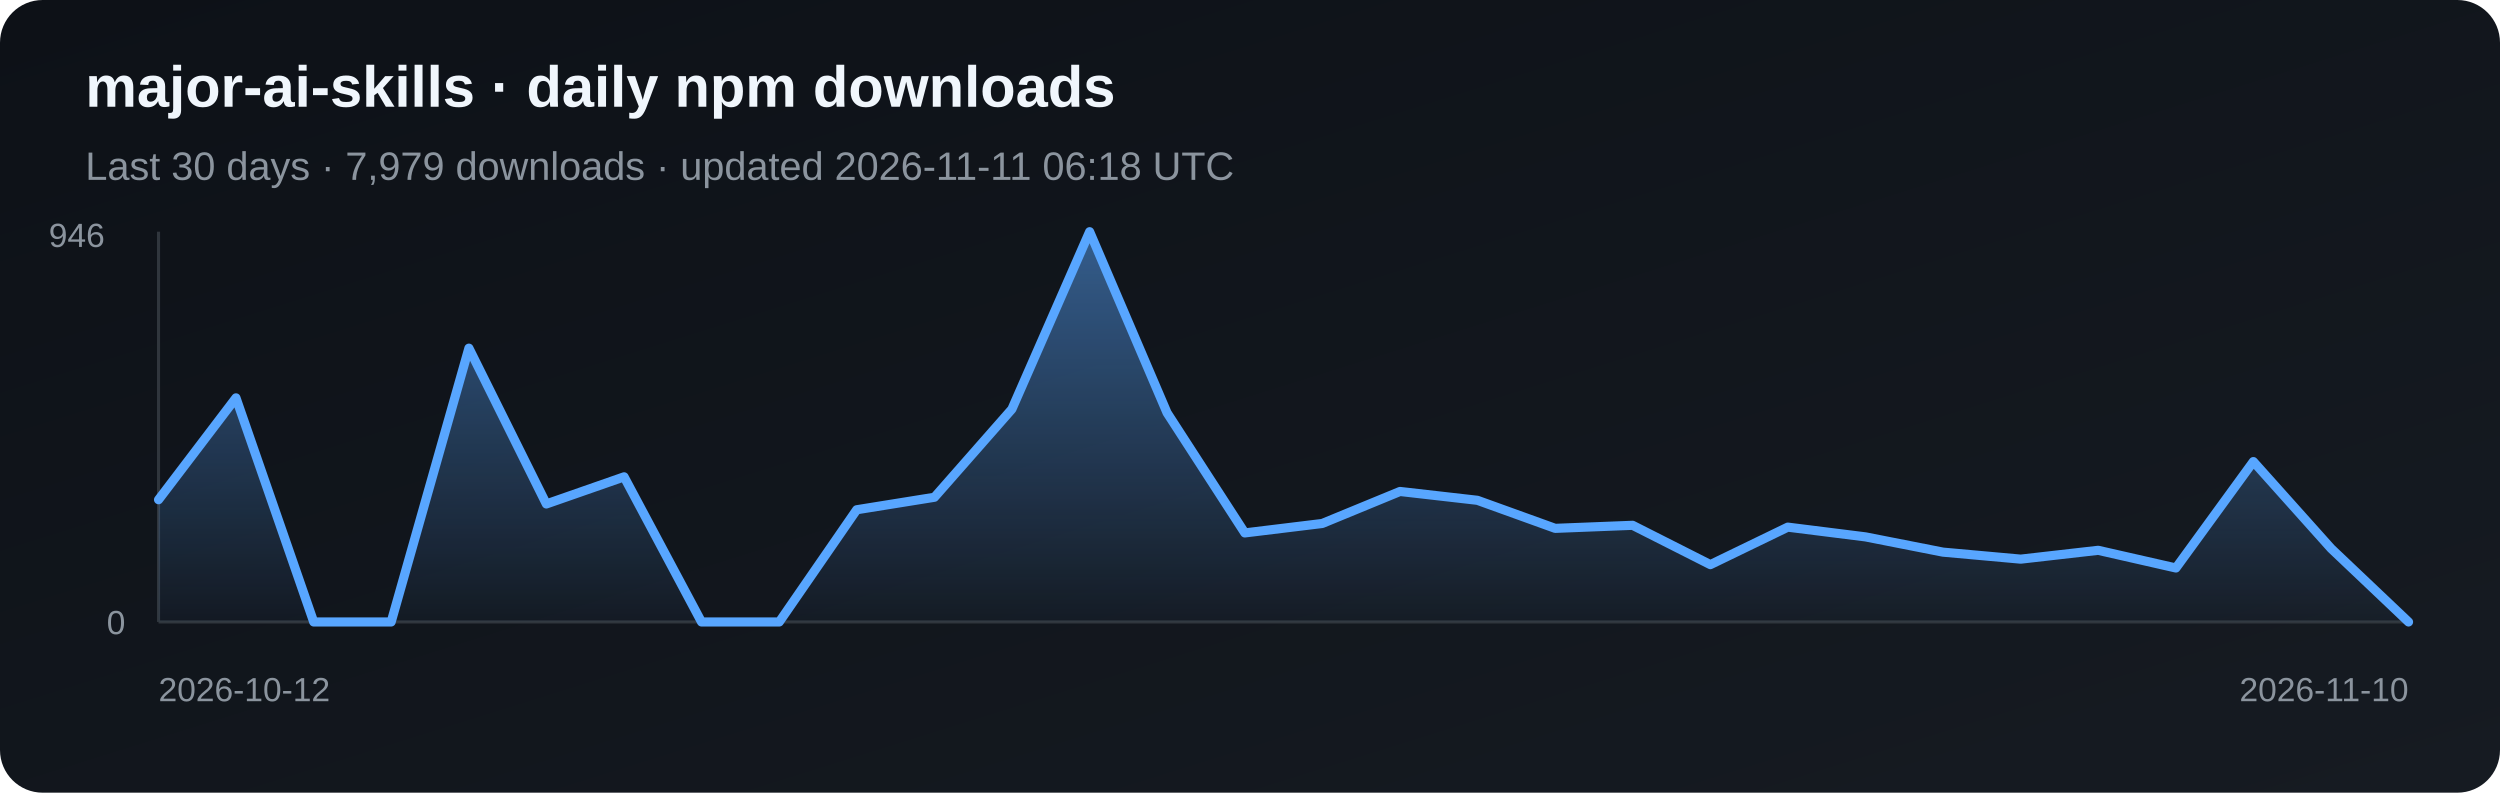
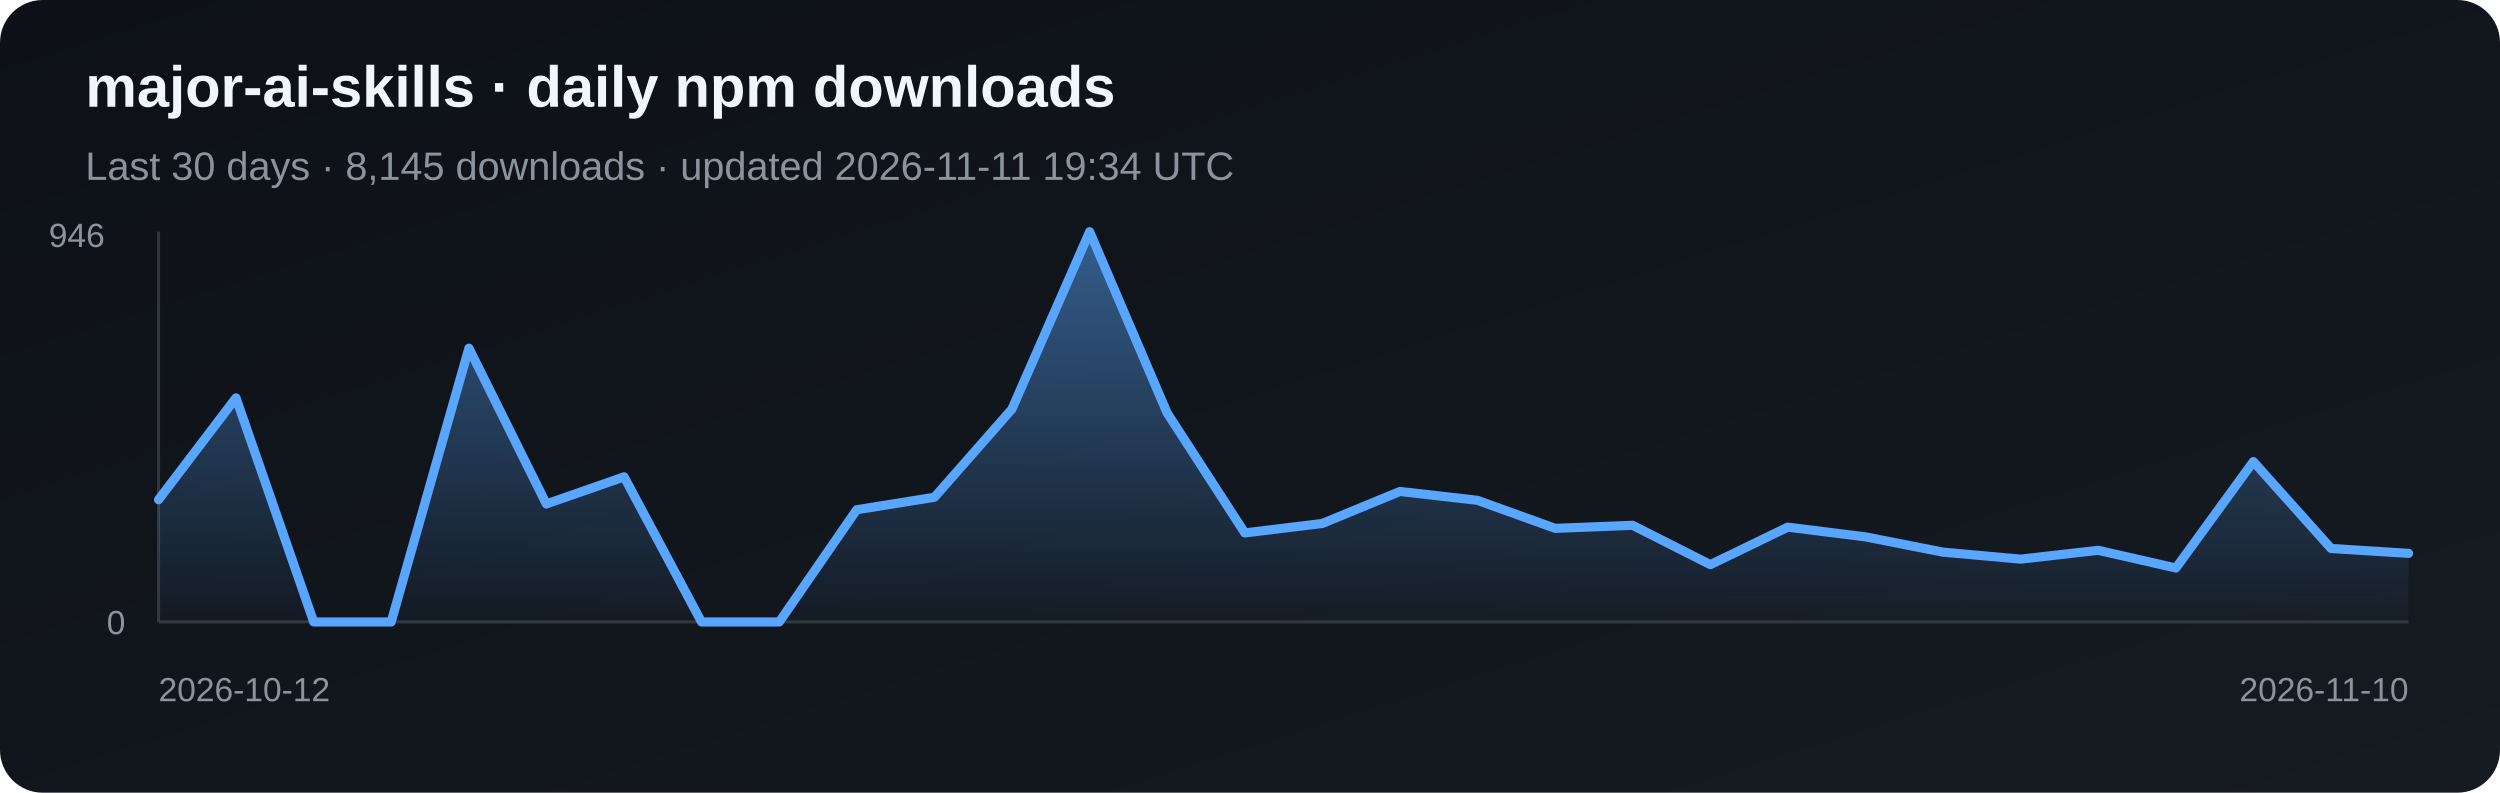
<svg xmlns="http://www.w3.org/2000/svg" width="820" height="260" viewBox="0 0 820 260" role="img" aria-label="Daily npm downloads for major-ai-skills">
  <defs>
    <linearGradient id="bg" x1="0" y1="0" x2="1" y2="1">
      <stop stop-color="#0d1117" />
      <stop offset="1" stop-color="#161b22" />
    </linearGradient>
    <linearGradient id="fill-npm" x1="0" y1="0" x2="0" y2="1">
      <stop stop-color="#58a6ff" stop-opacity=".5" />
      <stop offset="1" stop-color="#58a6ff" stop-opacity=".03" />
    </linearGradient>
  </defs>
  <rect width="820" height="260" rx="14" fill="url(#bg)" />
  <text x="28" y="35" fill="#f0f6fc" font-family="Arial, sans-serif" font-size="19" font-weight="700">major-ai-skills · daily npm downloads</text>
-   <text x="28" y="59" fill="#8b949e" font-family="Arial, sans-serif" font-size="13">Last 30 days · 7,979 downloads · updated 2026-11-11 06:18 UTC</text>
+   <text x="28" y="59" fill="#8b949e" font-family="Arial, sans-serif" font-size="13">Last 30 days · 8,145 downloads · updated 2026-11-11 19:34 UTC</text>
  <line x1="52" y1="76" x2="52" y2="204" stroke="#30363d" />
  <line x1="52" y1="204" x2="790" y2="204" stroke="#30363d" />
-   <polygon points="52,204 52.0,163.9 77.4,130.5 102.9,204.0 128.3,204.0 153.8,114.2 179.2,165.3 204.7,156.4 230.1,204.0 255.6,204.0 281.0,167.2 306.5,163.1 331.9,134.2 357.4,76.0 382.8,135.4 408.3,174.8 433.7,171.7 459.2,161.2 484.6,164.1 510.1,173.3 535.5,172.3 561.0,185.2 586.4,172.9 611.9,176.1 637.3,181.1 662.8,183.4 688.2,180.5 713.7,186.3 739.1,151.4 764.6,179.9 790.0,204.0 790,204" fill="url(#fill-npm)" />
-   <polyline points="52.0,163.9 77.4,130.5 102.9,204.0 128.3,204.0 153.8,114.2 179.2,165.3 204.7,156.4 230.1,204.0 255.6,204.0 281.0,167.2 306.5,163.1 331.9,134.2 357.4,76.0 382.8,135.4 408.3,174.8 433.7,171.7 459.2,161.2 484.6,164.1 510.1,173.3 535.5,172.3 561.0,185.2 586.4,172.9 611.9,176.1 637.3,181.1 662.8,183.4 688.2,180.5 713.7,186.3 739.1,151.4 764.6,179.9 790.0,204.0" fill="none" stroke="#58a6ff" stroke-width="3" stroke-linejoin="round" stroke-linecap="round" />
+   <polygon points="52,204 52.0,163.9 77.4,130.5 102.9,204.0 128.3,204.0 153.8,114.2 179.2,165.3 204.7,156.4 230.1,204.0 255.6,204.0 281.0,167.2 306.5,163.1 331.9,134.2 357.4,76.0 382.8,135.4 408.3,174.8 433.7,171.7 459.2,161.2 484.6,164.1 510.1,173.3 535.5,172.3 561.0,185.2 586.4,172.9 611.9,176.1 637.3,181.1 662.8,183.4 688.2,180.5 713.7,186.3 739.1,151.4 764.6,179.9 790.0,181.5 790,204" fill="url(#fill-npm)" />
+   <polyline points="52.0,163.9 77.4,130.5 102.9,204.0 128.3,204.0 153.8,114.2 179.2,165.3 204.7,156.4 230.1,204.0 255.6,204.0 281.0,167.2 306.5,163.1 331.9,134.2 357.4,76.0 382.8,135.4 408.3,174.8 433.7,171.7 459.2,161.2 484.6,164.1 510.1,173.3 535.5,172.3 561.0,185.2 586.4,172.9 611.9,176.1 637.3,181.1 662.8,183.4 688.2,180.5 713.7,186.3 739.1,151.4 764.6,179.9 790.0,181.5" fill="none" stroke="#58a6ff" stroke-width="3" stroke-linejoin="round" stroke-linecap="round" />
  <text x="16" y="81" fill="#8b949e" font-family="Arial, sans-serif" font-size="11">946</text>
  <text x="35" y="208" fill="#8b949e" font-family="Arial, sans-serif" font-size="11">0</text>
  <text x="52" y="230" fill="#8b949e" font-family="Arial, sans-serif" font-size="11">2026-10-12</text>
  <text x="790" y="230" fill="#8b949e" text-anchor="end" font-family="Arial, sans-serif" font-size="11">2026-11-10</text>
</svg>
